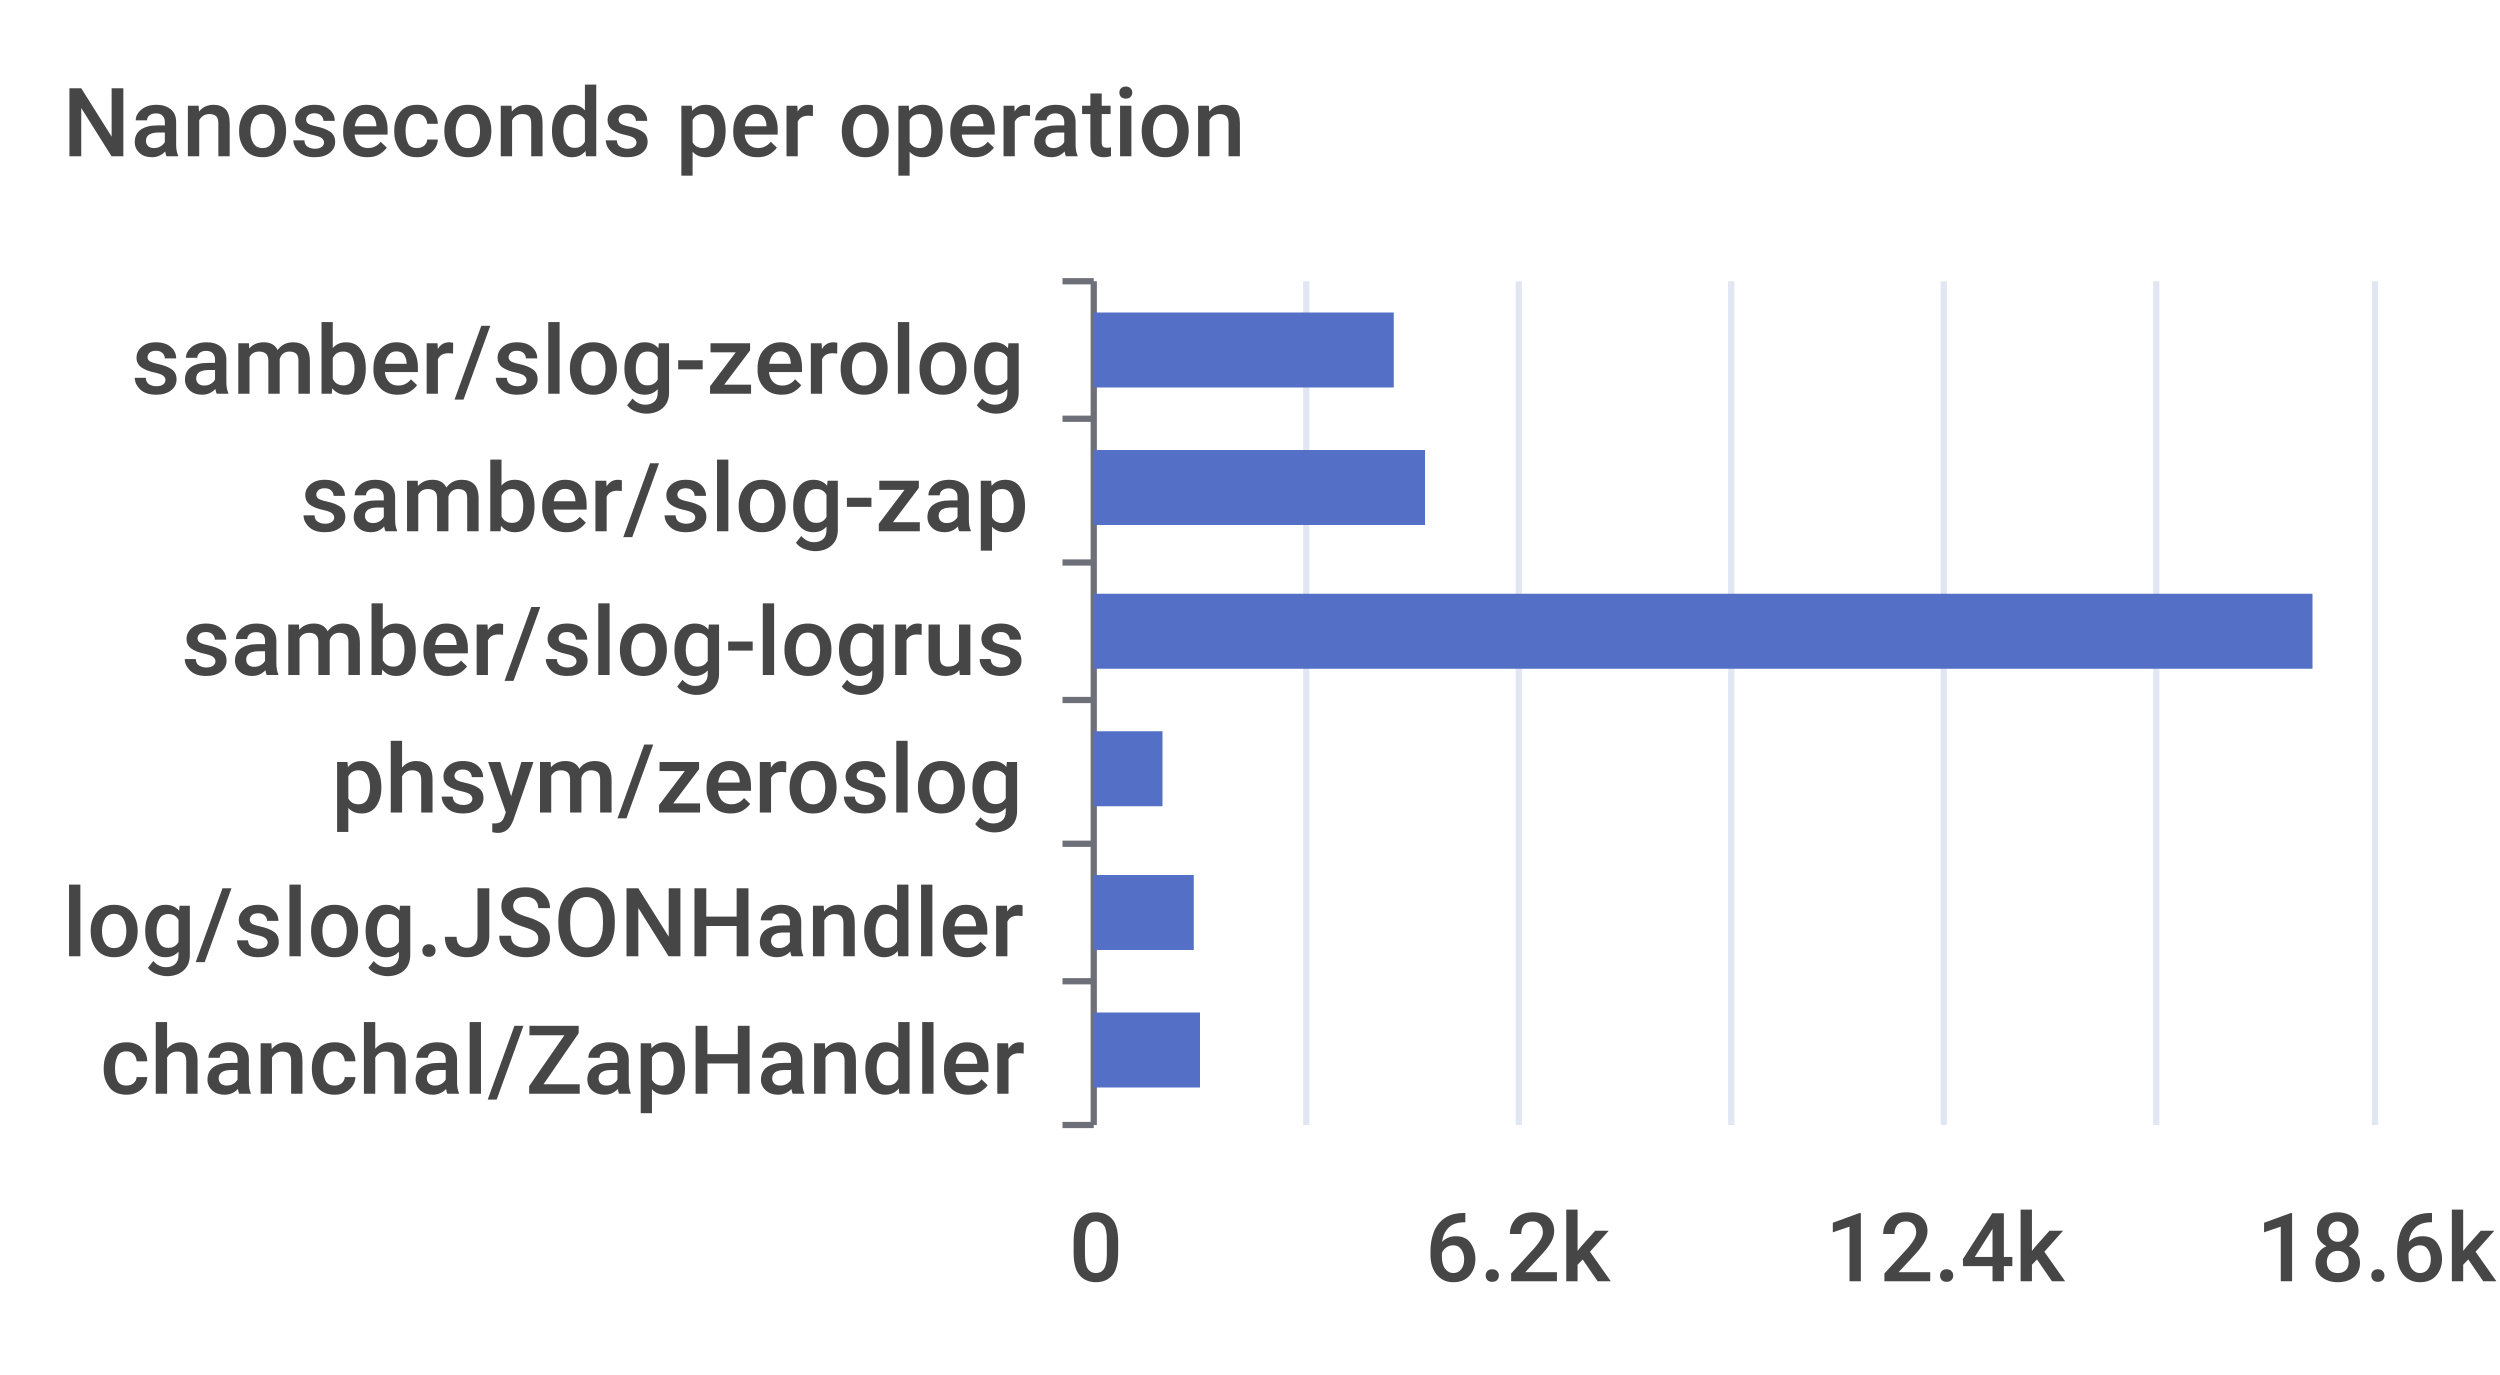
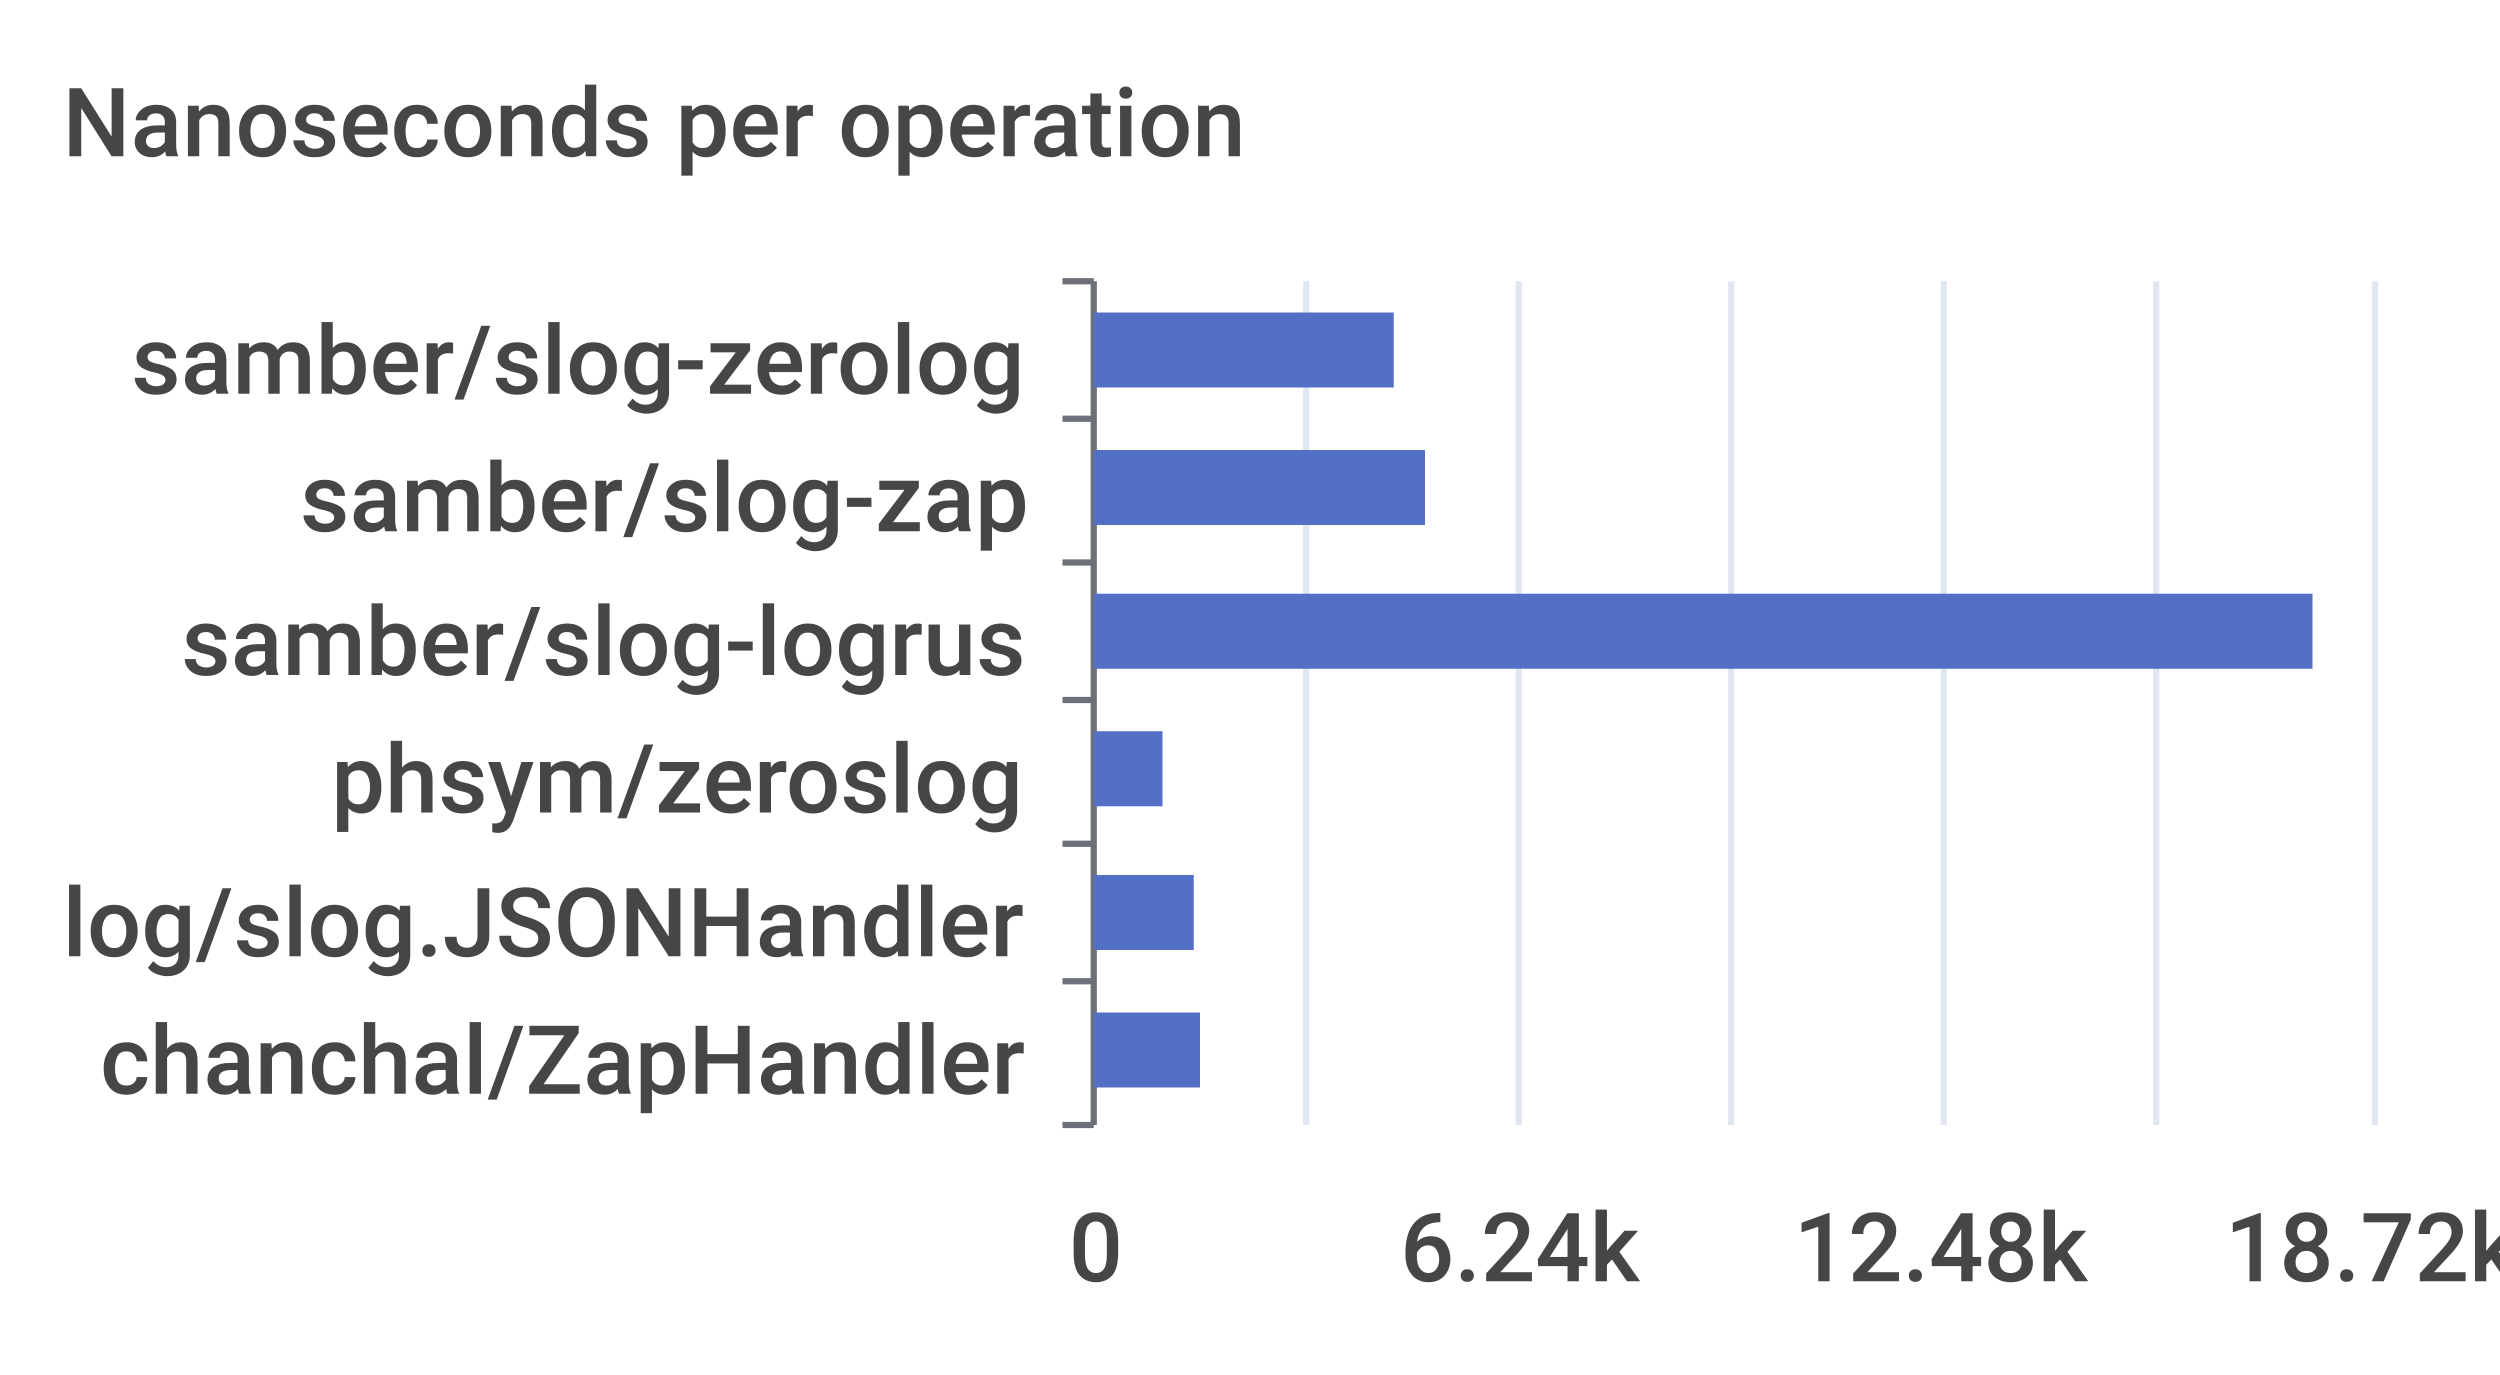
<svg xmlns="http://www.w3.org/2000/svg" width="400" height="220">\n<path d="M 0 0 L 400 0 L 400 220 L 0 220 L 0 0" style="stroke-width:0;stroke:none;fill:rgba(255,255,255,1.0)" />
  <text x="10" y="25" style="stroke-width:0;stroke:none;fill:rgba(70,70,70,1.0);font-size:15.3px;font-family:'Roboto Medium',sans-serif">Nanoseconds per operation</text>
  <path d="M 170 45 L 175 45" style="stroke-width:1;stroke:rgba(110,112,121,1.0);fill:none" />
  <path d="M 170 67 L 175 67" style="stroke-width:1;stroke:rgba(110,112,121,1.0);fill:none" />
  <path d="M 170 90 L 175 90" style="stroke-width:1;stroke:rgba(110,112,121,1.0);fill:none" />
  <path d="M 170 112 L 175 112" style="stroke-width:1;stroke:rgba(110,112,121,1.0);fill:none" />
  <path d="M 170 135 L 175 135" style="stroke-width:1;stroke:rgba(110,112,121,1.0);fill:none" />
  <path d="M 170 157 L 175 157" style="stroke-width:1;stroke:rgba(110,112,121,1.0);fill:none" />
  <path d="M 170 180 L 175 180" style="stroke-width:1;stroke:rgba(110,112,121,1.0);fill:none" />
  <path d="M 175 45 L 175 180" style="stroke-width:1;stroke:rgba(110,112,121,1.0);fill:none" />
  <text x="21" y="63" style="stroke-width:0;stroke:none;fill:rgba(70,70,70,1.0);font-size:15.3px;font-family:'Roboto Medium',sans-serif">samber/slog-zerolog</text>
  <text x="48" y="85" style="stroke-width:0;stroke:none;fill:rgba(70,70,70,1.0);font-size:15.3px;font-family:'Roboto Medium',sans-serif">samber/slog-zap</text>
  <text x="29" y="108" style="stroke-width:0;stroke:none;fill:rgba(70,70,70,1.0);font-size:15.3px;font-family:'Roboto Medium',sans-serif">samber/slog-logrus</text>
  <text x="53" y="130" style="stroke-width:0;stroke:none;fill:rgba(70,70,70,1.0);font-size:15.3px;font-family:'Roboto Medium',sans-serif">phsym/zeroslog</text>
  <text x="10" y="153" style="stroke-width:0;stroke:none;fill:rgba(70,70,70,1.0);font-size:15.3px;font-family:'Roboto Medium',sans-serif">log/slog.JSONHandler</text>
  <text x="16" y="175" style="stroke-width:0;stroke:none;fill:rgba(70,70,70,1.0);font-size:15.3px;font-family:'Roboto Medium',sans-serif">chanchal/ZapHandler</text>
  <text x="171" y="205" style="stroke-width:0;stroke:none;fill:rgba(70,70,70,1.0);font-size:15.3px;font-family:'Roboto Medium',sans-serif">0</text>
-   <text x="228" y="205" style="stroke-width:0;stroke:none;fill:rgba(70,70,70,1.0);font-size:15.3px;font-family:'Roboto Medium',sans-serif">6.2k</text>
-   <text x="292" y="205" style="stroke-width:0;stroke:none;fill:rgba(70,70,70,1.0);font-size:15.3px;font-family:'Roboto Medium',sans-serif">12.4k</text>
-   <text x="361" y="205" style="stroke-width:0;stroke:none;fill:rgba(70,70,70,1.0);font-size:15.3px;font-family:'Roboto Medium',sans-serif">18.6k</text>
+   <text x="224" y="205" style="stroke-width:0;stroke:none;fill:rgba(70,70,70,1.0);font-size:15.3px;font-family:'Roboto Medium',sans-serif">6.24k</text>
+   <text x="287" y="205" style="stroke-width:0;stroke:none;fill:rgba(70,70,70,1.0);font-size:15.3px;font-family:'Roboto Medium',sans-serif">12.48k</text>
+   <text x="356" y="205" style="stroke-width:0;stroke:none;fill:rgba(70,70,70,1.0);font-size:15.3px;font-family:'Roboto Medium',sans-serif">18.72k</text>
  <path d="M 209 45 L 209 180" style="stroke-width:1;stroke:rgba(224,230,242,1.0);fill:none" />
  <path d="M 243 45 L 243 180" style="stroke-width:1;stroke:rgba(224,230,242,1.0);fill:none" />
  <path d="M 277 45 L 277 180" style="stroke-width:1;stroke:rgba(224,230,242,1.0);fill:none" />
  <path d="M 311 45 L 311 180" style="stroke-width:1;stroke:rgba(224,230,242,1.0);fill:none" />
  <path d="M 345 45 L 345 180" style="stroke-width:1;stroke:rgba(224,230,242,1.0);fill:none" />
  <path d="M 380 45 L 380 180" style="stroke-width:1;stroke:rgba(224,230,242,1.0);fill:none" />
  <path d="M 175 162 L 192 162 L 192 174 L 175 174 L 175 162" style="stroke-width:0;stroke:none;fill:rgba(84,112,198,1.0)" />
  <path d="M 175 140 L 191 140 L 191 152 L 175 152 L 175 140" style="stroke-width:0;stroke:none;fill:rgba(84,112,198,1.0)" />
  <path d="M 175 117 L 186 117 L 186 129 L 175 129 L 175 117" style="stroke-width:0;stroke:none;fill:rgba(84,112,198,1.0)" />
  <path d="M 175 95 L 370 95 L 370 107 L 175 107 L 175 95" style="stroke-width:0;stroke:none;fill:rgba(84,112,198,1.0)" />
  <path d="M 175 72 L 228 72 L 228 84 L 175 84 L 175 72" style="stroke-width:0;stroke:none;fill:rgba(84,112,198,1.0)" />
  <path d="M 175 50 L 223 50 L 223 62 L 175 62 L 175 50" style="stroke-width:0;stroke:none;fill:rgba(84,112,198,1.0)" />
</svg>
